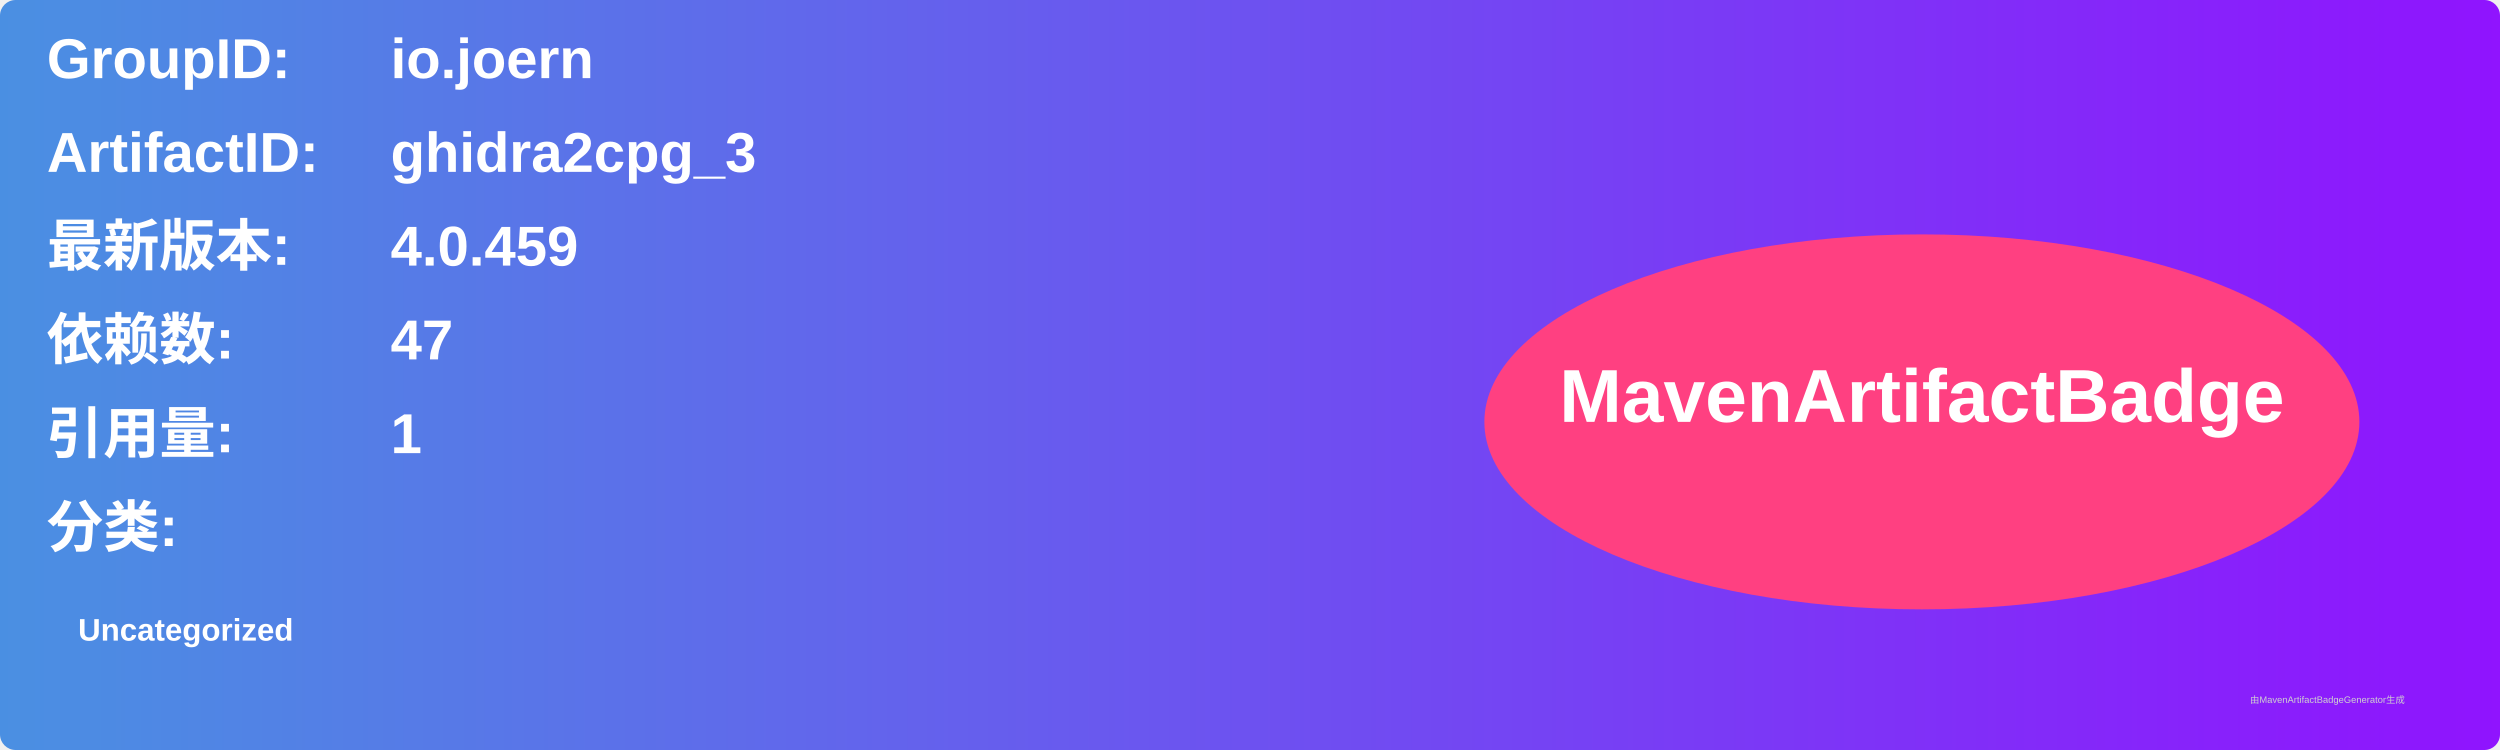
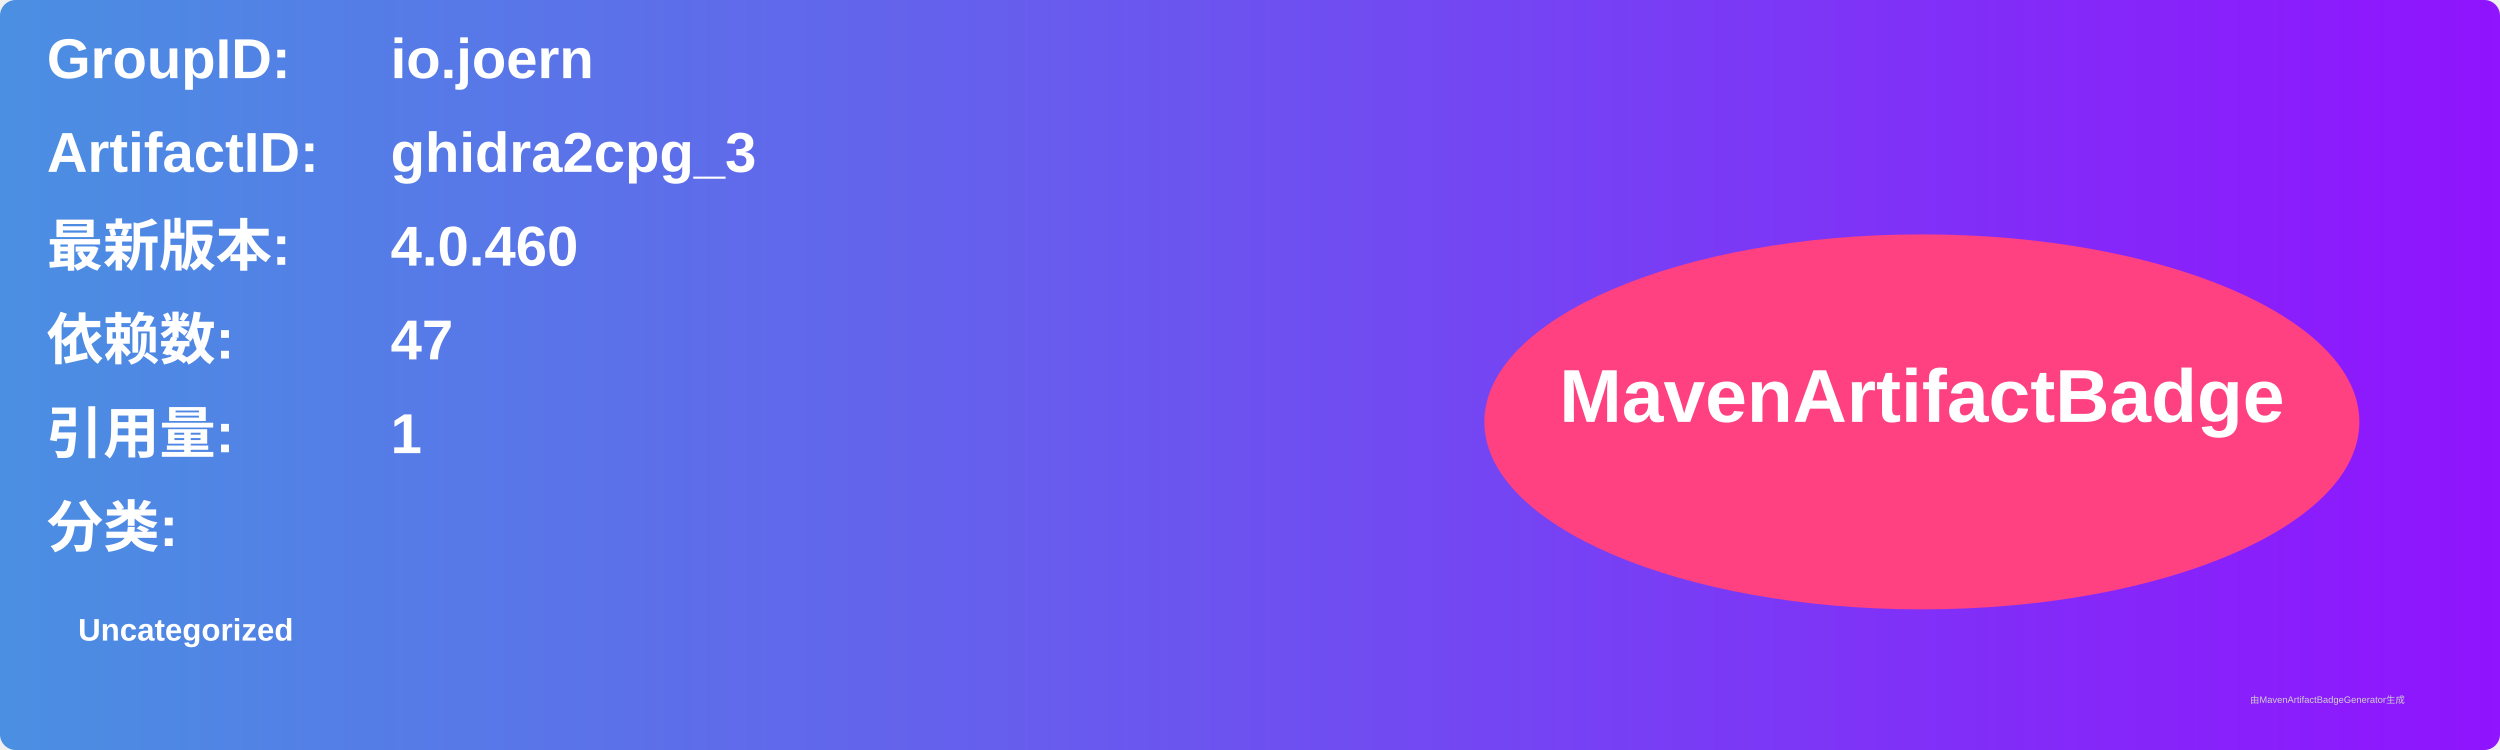
<svg xmlns="http://www.w3.org/2000/svg" width="800" height="240" viewBox="0 0 800 240">
  <linearGradient id="grad" x1="0%" y1="0%" x2="100%" y2="0%">
    <stop offset="0%" stop-color="#4a90e2" />
    <stop offset="100%" stop-color="#9013fe" />
  </linearGradient>
  <rect width="100%" height="100%" rx="5" ry="5" fill="url(#grad)" />
  <g transform="translate(15, 15)">
    <text x="0" y="10" font-family="Arial" font-size="18" fill="white" font-weight="bold" width="260">GroupID:</text>
    <text x="110" y="10" font-family="Arial" font-size="18" fill="white" font-weight="bold" width="460">io.joern</text>
    <text x="0" y="40" font-family="Arial" font-size="18" fill="white" font-weight="bold" width="260">ArtifactID:</text>
    <text x="110" y="40" font-family="Arial" font-size="18" fill="white" font-weight="bold" width="460">ghidra2cpg_3</text>
    <text x="0" y="70" font-family="Arial" font-size="18" fill="white" font-weight="bold">最新版本:</text>
    <text x="110" y="70" font-family="Arial" font-size="18" fill="white" font-weight="bold">
-       <tspan font-weight="bold">4.0.459</tspan>
+       <tspan font-weight="bold">4.0.460</tspan>
    </text>
    <text x="0" y="100" font-family="Arial" font-size="18" fill="white" font-weight="bold">依赖数: </text>
    <text x="110" y="100" font-family="Arial" font-size="18" fill="white">
      <tspan font-weight="bold">47</tspan>
    </text>
    <text x="0" y="130" font-family="Arial" font-size="18" fill="white" font-weight="bold">引用量: </text>
    <text x="110" y="130" font-family="Arial" font-size="18" fill="white">
      <tspan font-weight="bold">1</tspan>
    </text>
    <text x="0" y="160" font-family="Arial" font-size="18" fill="white" font-weight="bold">分类:</text>
    <text x="10" y="190" font-family="Arial" font-size="10" fill="white">
      <tspan font-weight="bold">Uncategorized</tspan>
    </text>
    <ellipse cx="600" cy="120" rx="140" ry="60" fill="#ff4081" />
    <text x="600" y="120" text-anchor="middle" font-family="Arial" font-size="24" fill="white" font-weight="bold">MavenArtifactBadge</text>
  </g>
  <text x="720" y="225" font-family="Arial" font-size="3" fill="#d0d0d0">由MavenArtifactBadgeGenerator生成</text>
</svg>
